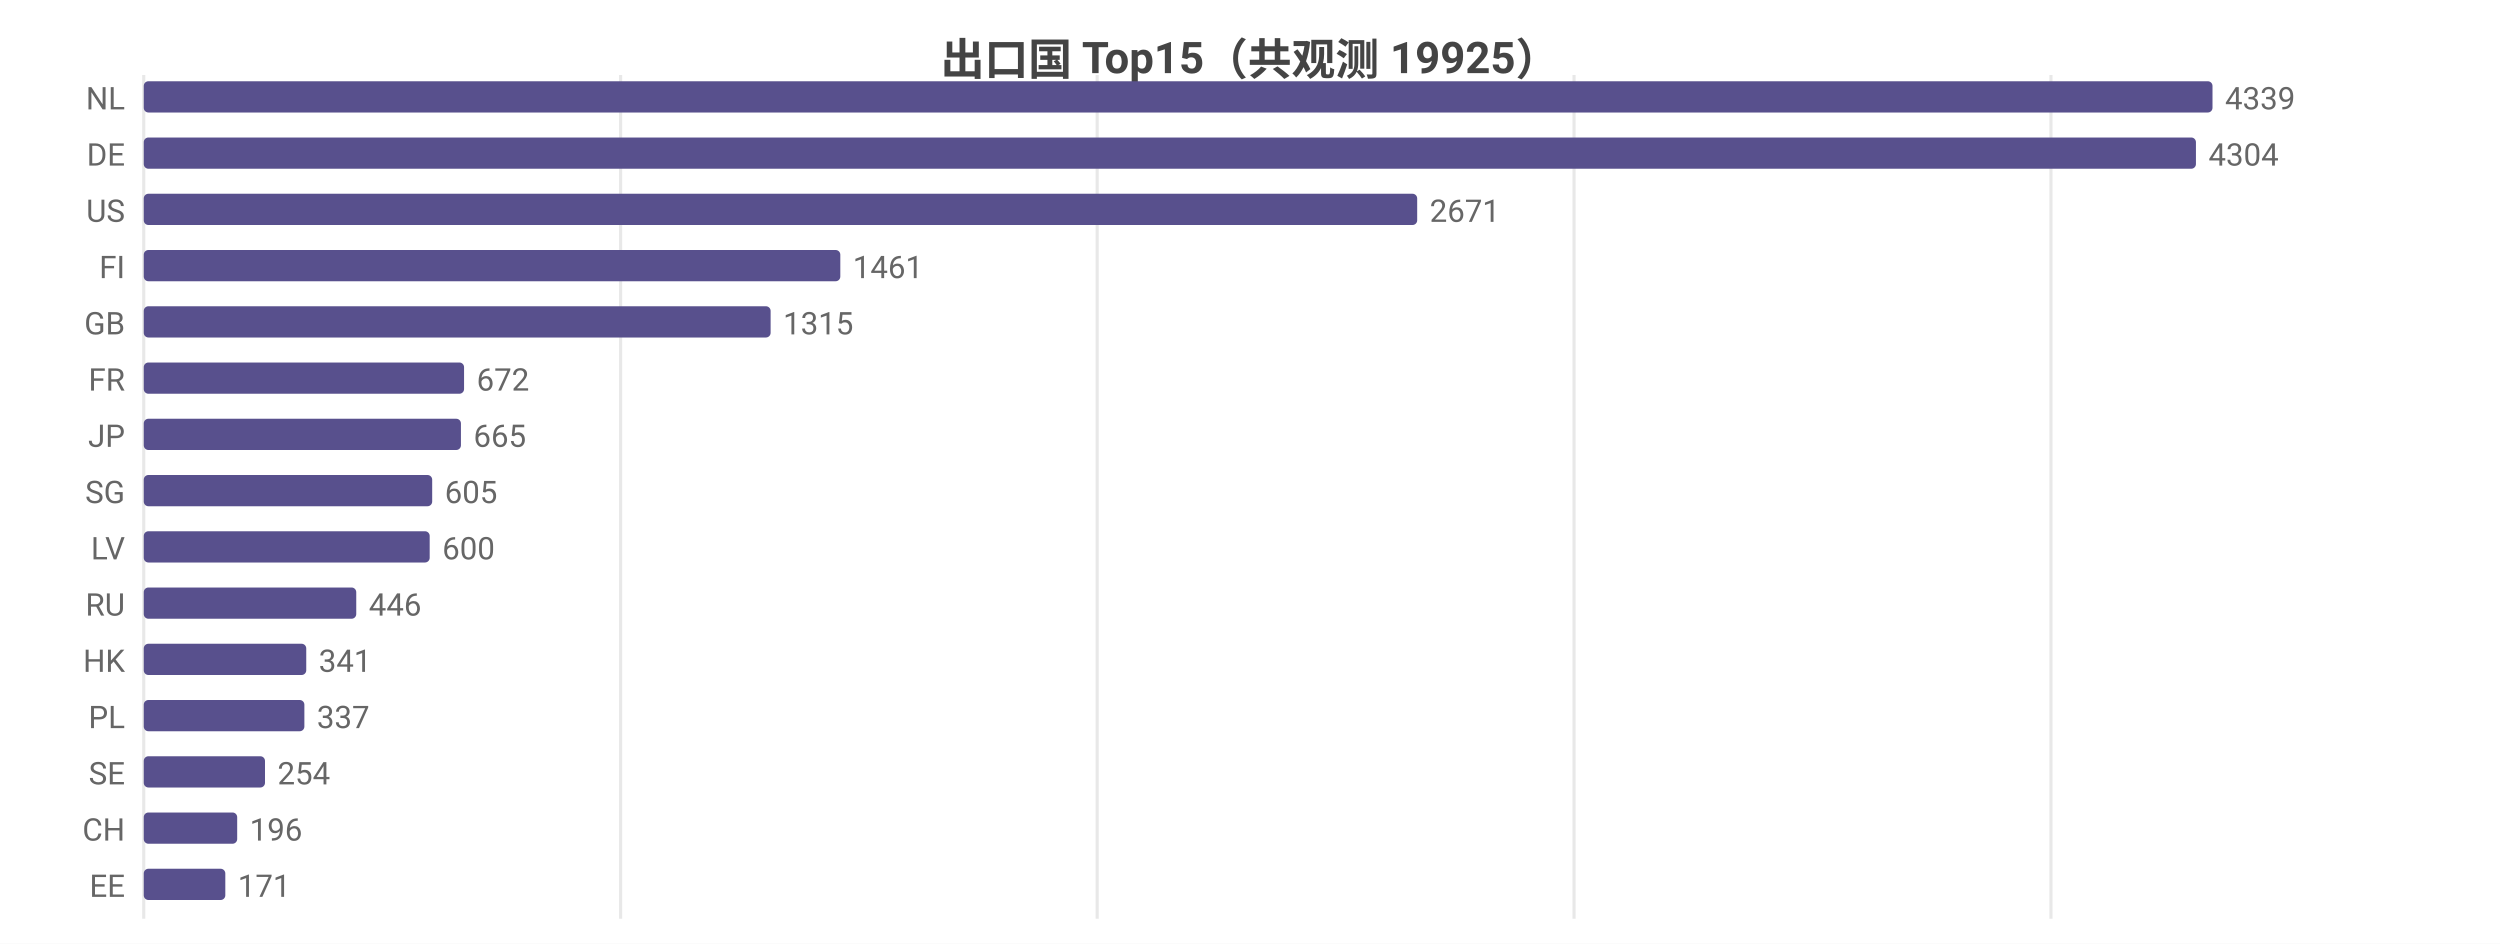
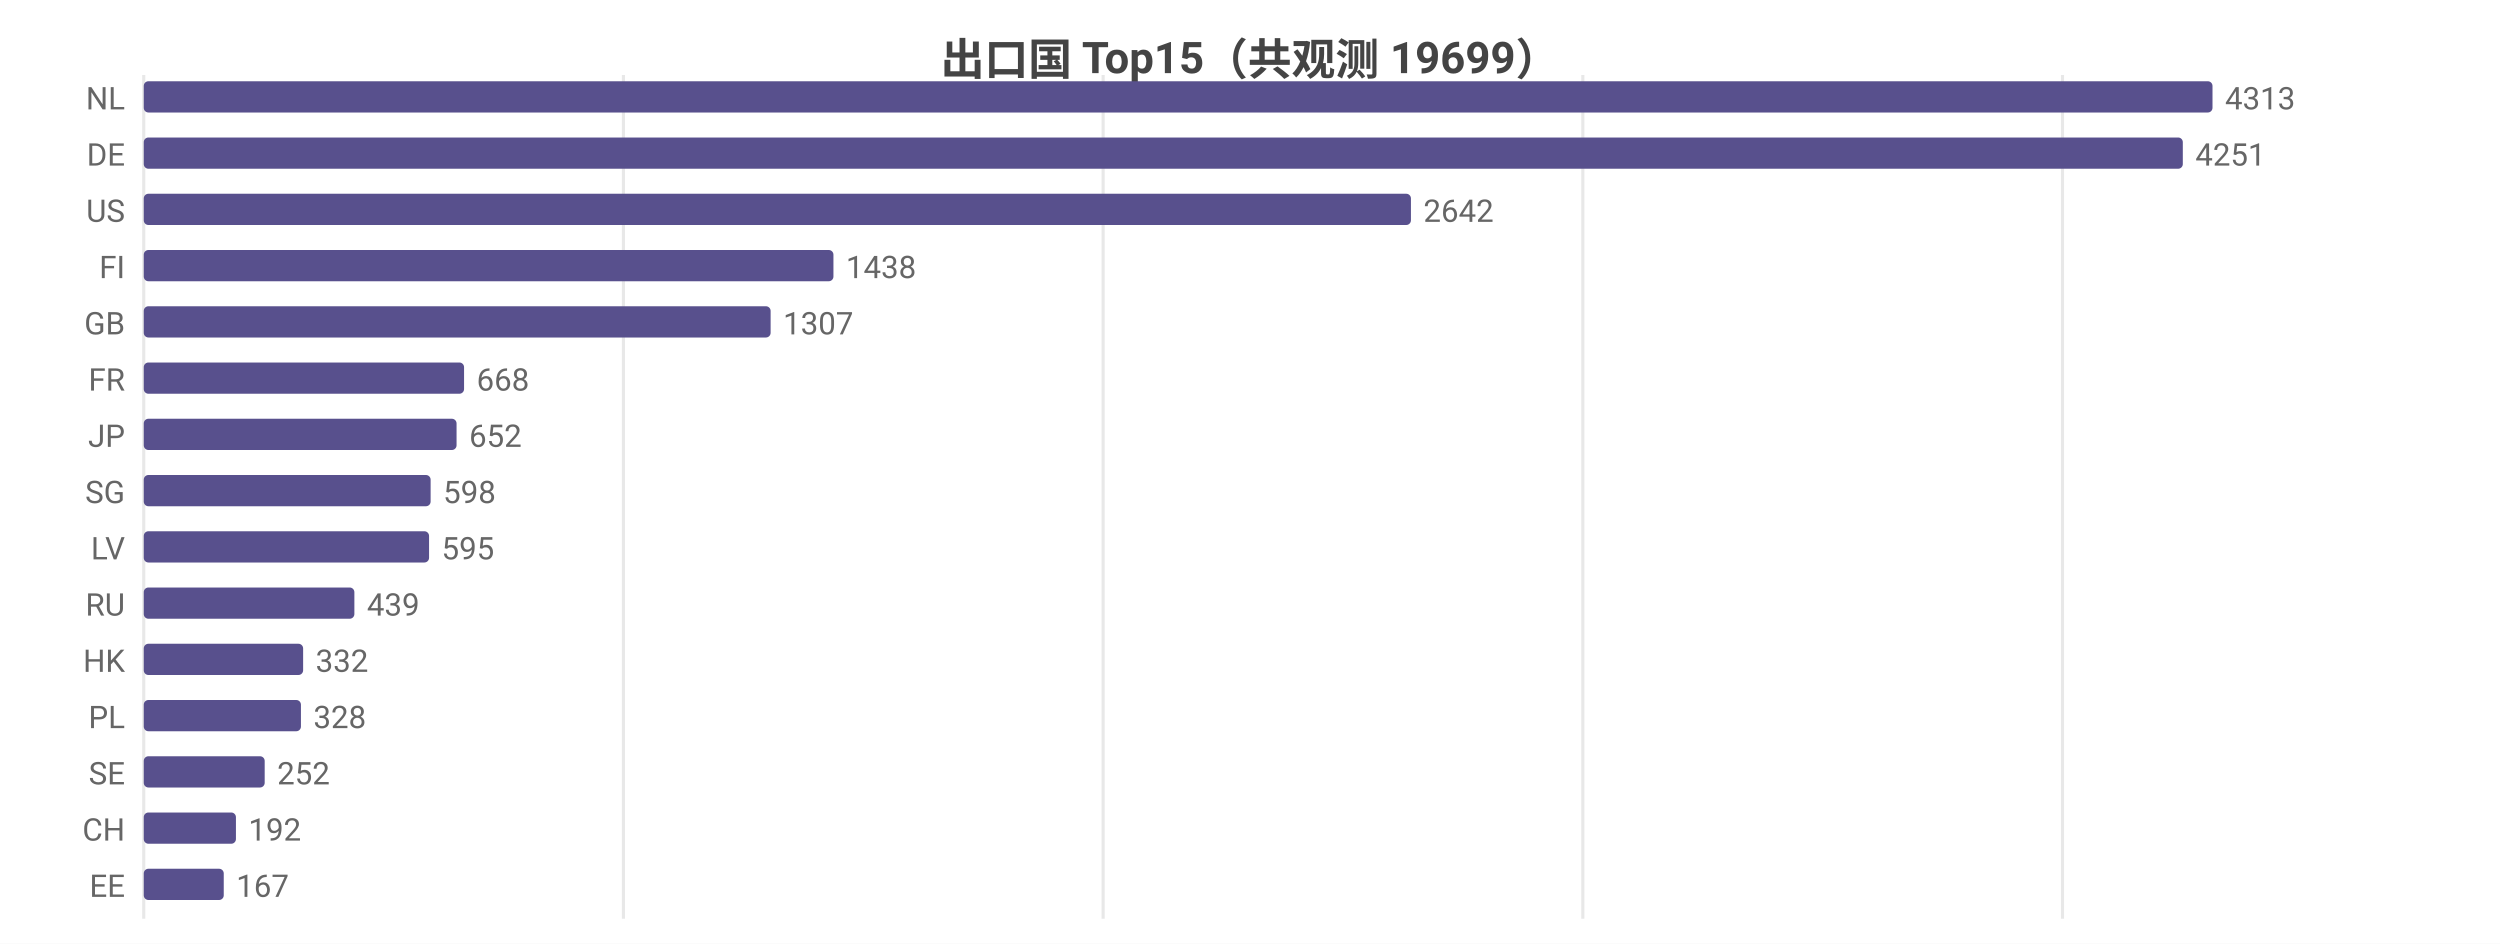
<svg xmlns="http://www.w3.org/2000/svg" width="800" height="302" viewBox="0 0 800 302">
  <rect width="800" height="302" fill="#ffffff" />
  <style>text{font-family:system-ui,-apple-system,'Segoe UI',Roboto,'PingFang SC','Microsoft YaHei','Noto Sans CJK SC',sans-serif}.g{stroke:#e8e8e8;stroke-width:1}.a{stroke:#999;stroke-width:1}.t{font-size:10px;fill:#666}.m{font-size:10px;text-anchor:middle;fill:#666}.e{font-size:10px;text-anchor:end;fill:#666}.l{font-size:11px;fill:#333}.tt{font-size:14px;font-weight:600;text-anchor:middle;fill:#444}.em{font-size:13px;text-anchor:middle;fill:#999}</style>
-   <text class="tt" x="400.0" y="24">出口国 Top15（共观测 19925）</text>
+   <text class="tt" x="400.0" y="24">出口国 Top15（共观测 19699）</text>
  <line class="g" x1="46" y1="24" x2="46" y2="294" />
-   <line class="g" x1="198.6" y1="24" x2="198.6" y2="294" />
-   <line class="g" x1="351.1" y1="24" x2="351.1" y2="294" />
-   <line class="g" x1="503.7" y1="24" x2="503.7" y2="294" />
-   <line class="g" x1="656.3" y1="24" x2="656.3" y2="294" />
+   <line class="g" x1="199.5" y1="24" x2="199.5" y2="294" />
+   <line class="g" x1="353.0" y1="24" x2="353.0" y2="294" />
+   <line class="g" x1="506.5" y1="24" x2="506.5" y2="294" />
+   <line class="g" x1="660.0" y1="24" x2="660.0" y2="294" />
  <text class="e" x="40" y="35">NL</text>
  <rect x="46" y="26" width="662" height="10" fill="#58508d" rx="1.5" />
-   <text class="t" x="712" y="35">4339</text>
+   <text class="t" x="712" y="35">4313</text>
  <text class="e" x="40" y="53">DE</text>
-   <rect x="46" y="44" width="656.7" height="10" fill="#58508d" rx="1.5" />
-   <text class="t" x="706.7" y="53">4304</text>
+   <rect x="46" y="44" width="652.5" height="10" fill="#58508d" rx="1.5" />
+   <text class="t" x="702.5" y="53">4251</text>
  <text class="e" x="40" y="71">US</text>
-   <rect x="46" y="62" width="407.5" height="10" fill="#58508d" rx="1.5" />
-   <text class="t" x="457.5" y="71">2671</text>
+   <rect x="46" y="62" width="405.5" height="10" fill="#58508d" rx="1.5" />
+   <text class="t" x="455.5" y="71">2642</text>
  <text class="e" x="40" y="89">FI</text>
-   <rect x="46" y="80" width="222.9" height="10" fill="#58508d" rx="1.5" />
-   <text class="t" x="272.9" y="89">1461</text>
+   <rect x="46" y="80" width="220.7" height="10" fill="#58508d" rx="1.5" />
+   <text class="t" x="270.7" y="89">1438</text>
  <text class="e" x="40" y="107">GB</text>
  <rect x="46" y="98" width="200.6" height="10" fill="#58508d" rx="1.5" />
-   <text class="t" x="250.6" y="107">1315</text>
+   <text class="t" x="250.6" y="107">1307</text>
  <text class="e" x="40" y="125">FR</text>
  <rect x="46" y="116" width="102.5" height="10" fill="#58508d" rx="1.5" />
-   <text class="t" x="152.5" y="125">672</text>
+   <text class="t" x="152.5" y="125">668</text>
  <text class="e" x="40" y="143">JP</text>
-   <rect x="46" y="134" width="101.5" height="10" fill="#58508d" rx="1.5" />
-   <text class="t" x="151.5" y="143">665</text>
+   <rect x="46" y="134" width="100.1" height="10" fill="#58508d" rx="1.5" />
+   <text class="t" x="150.1" y="143">652</text>
  <text class="e" x="40" y="161">SG</text>
-   <rect x="46" y="152" width="92.3" height="10" fill="#58508d" rx="1.5" />
-   <text class="t" x="142.3" y="161">605</text>
+   <rect x="46" y="152" width="91.8" height="10" fill="#58508d" rx="1.5" />
+   <text class="t" x="141.8" y="161">598</text>
  <text class="e" x="40" y="179">LV</text>
-   <rect x="46" y="170" width="91.5" height="10" fill="#58508d" rx="1.5" />
-   <text class="t" x="141.5" y="179">600</text>
+   <rect x="46" y="170" width="91.3" height="10" fill="#58508d" rx="1.5" />
+   <text class="t" x="141.3" y="179">595</text>
  <text class="e" x="40" y="197">RU</text>
-   <rect x="46" y="188" width="68.0" height="10" fill="#58508d" rx="1.5" />
-   <text class="t" x="118.0" y="197">446</text>
+   <rect x="46" y="188" width="67.4" height="10" fill="#58508d" rx="1.5" />
+   <text class="t" x="117.4" y="197">439</text>
  <text class="e" x="40" y="215">HK</text>
-   <rect x="46" y="206" width="52.0" height="10" fill="#58508d" rx="1.5" />
-   <text class="t" x="102.0" y="215">341</text>
+   <rect x="46" y="206" width="51.0" height="10" fill="#58508d" rx="1.5" />
+   <text class="t" x="101.0" y="215">332</text>
  <text class="e" x="40" y="233">PL</text>
-   <rect x="46" y="224" width="51.4" height="10" fill="#58508d" rx="1.5" />
-   <text class="t" x="101.4" y="233">337</text>
+   <rect x="46" y="224" width="50.3" height="10" fill="#58508d" rx="1.5" />
+   <text class="t" x="100.3" y="233">328</text>
  <text class="e" x="40" y="251">SE</text>
-   <rect x="46" y="242" width="38.8" height="10" fill="#58508d" rx="1.5" />
-   <text class="t" x="88.8" y="251">254</text>
+   <rect x="46" y="242" width="38.7" height="10" fill="#58508d" rx="1.5" />
+   <text class="t" x="88.7" y="251">252</text>
  <text class="e" x="40" y="269">CH</text>
-   <rect x="46" y="260" width="29.9" height="10" fill="#58508d" rx="1.5" />
-   <text class="t" x="79.9" y="269">196</text>
+   <rect x="46" y="260" width="29.5" height="10" fill="#58508d" rx="1.5" />
+   <text class="t" x="79.5" y="269">192</text>
  <text class="e" x="40" y="287">EE</text>
-   <rect x="46" y="278" width="26.1" height="10" fill="#58508d" rx="1.5" />
-   <text class="t" x="76.1" y="287">171</text>
+   <rect x="46" y="278" width="25.6" height="10" fill="#58508d" rx="1.5" />
+   <text class="t" x="75.6" y="287">167</text>
</svg>
